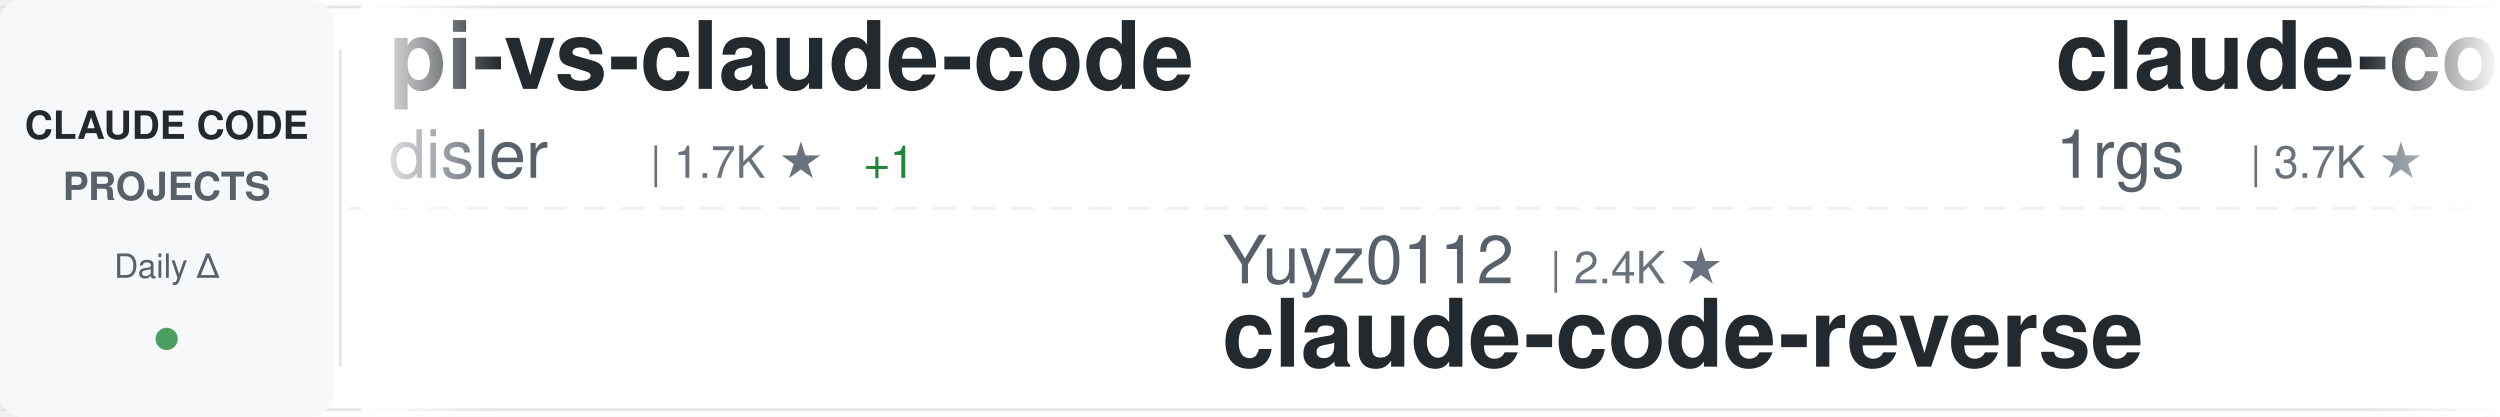
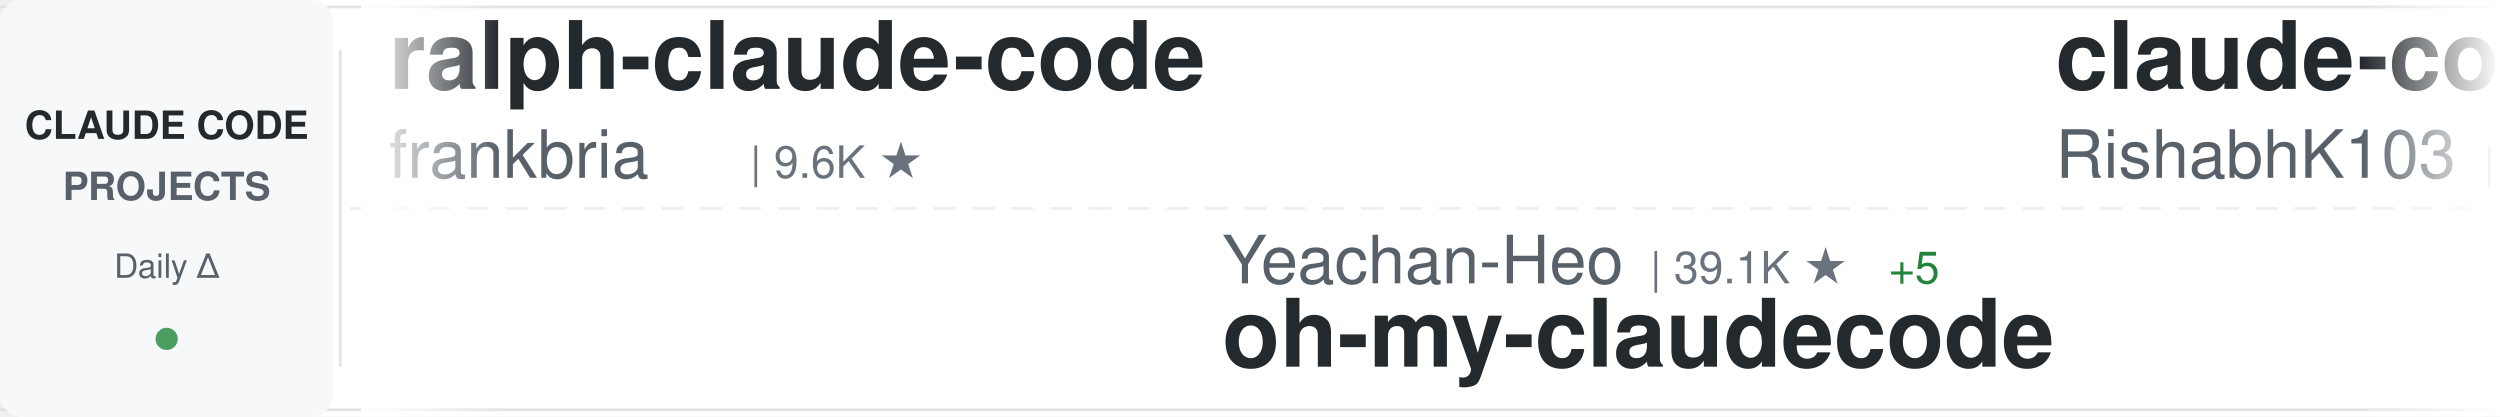
<svg xmlns="http://www.w3.org/2000/svg" width="900" height="150">
  <defs>
    <linearGradient id="awesomeLeftFade" x1="0%" y1="0%" x2="100%" y2="0%">
      <stop offset="0%" style="stop-color:#ffffff;stop-opacity:1" />
      <stop offset="100%" style="stop-color:#ffffff;stop-opacity:0" />
    </linearGradient>
    <linearGradient id="awesomeRightFade" x1="0%" y1="0%" x2="100%" y2="0%">
      <stop offset="0%" style="stop-color:#ffffff;stop-opacity:0" />
      <stop offset="100%" style="stop-color:#ffffff;stop-opacity:1" />
    </linearGradient>
  </defs>
  <rect width="900" height="150" fill="#ffffff" rx="8" />
  <rect x="0" y="2" width="900" height="1" fill="#e1e4e8" />
  <rect x="0" y="147" width="900" height="1" fill="#e1e4e8" />
  <line x1="0" y1="75" x2="900" y2="75" stroke="#e1e4e8" stroke-width="1" stroke-dasharray="8 6" opacity="0.6" />
  <rect x="0" y="0" width="120" height="150" fill="#f6f8fa" rx="8" />
  <text x="60" y="50" font-family="-apple-system, BlinkMacSystemFont, 'Segoe UI', Helvetica, Arial, sans-serif" font-size="14" font-weight="600" fill="#24292e" text-anchor="middle">CLAUDE CODE</text>
  <text x="60" y="72" font-family="-apple-system, BlinkMacSystemFont, 'Segoe UI', Helvetica, Arial, sans-serif" font-size="14" font-weight="600" fill="#586069" text-anchor="middle">PROJECTS</text>
  <text x="60" y="100" font-family="-apple-system, BlinkMacSystemFont, 'Segoe UI', Helvetica, Arial, sans-serif" font-size="12" font-weight="500" fill="#586069" text-anchor="middle">Daily Δ</text>
  <circle cx="60" cy="122" r="4" fill="#22863a" opacity="0.8" />
  <rect x="122" y="18" width="1" height="114" fill="#e1e4e8" />
  <clipPath id="awesomeTickerClip">
    <rect x="130" y="0" width="770" height="150" />
  </clipPath>
  <g clip-path="url(#awesomeTickerClip)">
    <g id="awesomeTickerItems">
      <animateTransform attributeName="transform" attributeType="XML" type="translate" from="0 0" to="-3000 0" dur="54s" repeatCount="indefinite" />
      <g transform="translate(0, 0)">
-         <text x="140" y="32" font-family="-apple-system, BlinkMacSystemFont, 'Segoe UI', Helvetica, Arial, sans-serif" font-size="34" font-weight="600" fill="#24292e">pi-vs-claude-code</text>
-         <text x="140" y="64" font-family="-apple-system, BlinkMacSystemFont, 'Segoe UI', Helvetica, Arial, sans-serif" font-size="24" font-weight="400" fill="#586069">disler</text>
-         <text x="234" y="64" font-family="-apple-system, BlinkMacSystemFont, 'Segoe UI', Helvetica, Arial, sans-serif" font-size="16" font-weight="500" fill="#6a737d">| 1.7K ★</text>
-         <text x="311" y="64" font-family="-apple-system, BlinkMacSystemFont, 'Segoe UI', Helvetica, Arial, sans-serif" font-size="16" font-weight="500" fill="#22863a"> +1</text>
+         <text x="140" y="32" font-family="-apple-system, BlinkMacSystemFont, 'Segoe UI', Helvetica, Arial, sans-serif" font-size="34" font-weight="600" fill="#24292e">ralph-claude-code</text>
+         <text x="140" y="64" font-family="-apple-system, BlinkMacSystemFont, 'Segoe UI', Helvetica, Arial, sans-serif" font-size="24" font-weight="400" fill="#586069">frankbria</text>
+         <text x="270" y="64" font-family="-apple-system, BlinkMacSystemFont, 'Segoe UI', Helvetica, Arial, sans-serif" font-size="16" font-weight="500" fill="#6a737d">| 9.6K ★</text>
      </g>
      <g transform="translate(300, 0)">
-         <text x="140" y="102" font-family="-apple-system, BlinkMacSystemFont, 'Segoe UI', Helvetica, Arial, sans-serif" font-size="24" font-weight="400" fill="#586069">Yuyz0112</text>
-         <text x="258" y="102" font-family="-apple-system, BlinkMacSystemFont, 'Segoe UI', Helvetica, Arial, sans-serif" font-size="16" font-weight="500" fill="#6a737d">| 2.4K ★</text>
-         <text x="140" y="132" font-family="-apple-system, BlinkMacSystemFont, 'Segoe UI', Helvetica, Arial, sans-serif" font-size="34" font-weight="600" fill="#24292e">claude-code-reverse</text>
+         <text x="140" y="102" font-family="-apple-system, BlinkMacSystemFont, 'Segoe UI', Helvetica, Arial, sans-serif" font-size="24" font-weight="400" fill="#586069">Yeachan-Heo</text>
+         <text x="294" y="102" font-family="-apple-system, BlinkMacSystemFont, 'Segoe UI', Helvetica, Arial, sans-serif" font-size="16" font-weight="500" fill="#6a737d">| 39.1K ★</text>
+         <text x="380" y="102" font-family="-apple-system, BlinkMacSystemFont, 'Segoe UI', Helvetica, Arial, sans-serif" font-size="16" font-weight="500" fill="#22863a"> +5</text>
+         <text x="140" y="132" font-family="-apple-system, BlinkMacSystemFont, 'Segoe UI', Helvetica, Arial, sans-serif" font-size="34" font-weight="600" fill="#24292e">oh-my-claudecode</text>
      </g>
      <g transform="translate(600, 0)">
-         <text x="140" y="32" font-family="-apple-system, BlinkMacSystemFont, 'Segoe UI', Helvetica, Arial, sans-serif" font-size="34" font-weight="600" fill="#24292e">claude-code-proxy</text>
-         <text x="140" y="64" font-family="-apple-system, BlinkMacSystemFont, 'Segoe UI', Helvetica, Arial, sans-serif" font-size="24" font-weight="400" fill="#586069">1rgs</text>
-         <text x="210" y="64" font-family="-apple-system, BlinkMacSystemFont, 'Segoe UI', Helvetica, Arial, sans-serif" font-size="16" font-weight="500" fill="#6a737d">| 3.7K ★</text>
+         <text x="140" y="32" font-family="-apple-system, BlinkMacSystemFont, 'Segoe UI', Helvetica, Arial, sans-serif" font-size="34" font-weight="600" fill="#24292e">claude-code</text>
+         <text x="140" y="64" font-family="-apple-system, BlinkMacSystemFont, 'Segoe UI', Helvetica, Arial, sans-serif" font-size="24" font-weight="400" fill="#586069">RishabhK103</text>
+         <text x="294" y="64" font-family="-apple-system, BlinkMacSystemFont, 'Segoe UI', Helvetica, Arial, sans-serif" font-size="16" font-weight="500" fill="#6a737d">| 105 ★</text>
      </g>
      <g transform="translate(900, 0)">
-         <text x="140" y="102" font-family="-apple-system, BlinkMacSystemFont, 'Segoe UI', Helvetica, Arial, sans-serif" font-size="24" font-weight="400" fill="#586069">feiskyer</text>
-         <text x="258" y="102" font-family="-apple-system, BlinkMacSystemFont, 'Segoe UI', Helvetica, Arial, sans-serif" font-size="16" font-weight="500" fill="#6a737d">| 1.6K ★</text>
-         <text x="335" y="102" font-family="-apple-system, BlinkMacSystemFont, 'Segoe UI', Helvetica, Arial, sans-serif" font-size="16" font-weight="500" fill="#cb2431"> -1</text>
-         <text x="140" y="132" font-family="-apple-system, BlinkMacSystemFont, 'Segoe UI', Helvetica, Arial, sans-serif" font-size="34" font-weight="600" fill="#24292e">claude-code-settings</text>
+         <text x="140" y="102" font-family="-apple-system, BlinkMacSystemFont, 'Segoe UI', Helvetica, Arial, sans-serif" font-size="24" font-weight="400" fill="#586069">asgeirtj</text>
+         <text x="258" y="102" font-family="-apple-system, BlinkMacSystemFont, 'Segoe UI', Helvetica, Arial, sans-serif" font-size="16" font-weight="500" fill="#6a737d">| 65.3K ★</text>
+         <text x="344" y="102" font-family="-apple-system, BlinkMacSystemFont, 'Segoe UI', Helvetica, Arial, sans-serif" font-size="16" font-weight="500" fill="#22863a"> +239</text>
+         <text x="140" y="132" font-family="-apple-system, BlinkMacSystemFont, 'Segoe UI', Helvetica, Arial, sans-serif" font-size="34" font-weight="600" fill="#24292e">system_prompts_leaks</text>
      </g>
      <g transform="translate(1200, 0)">
-         <text x="140" y="32" font-family="-apple-system, BlinkMacSystemFont, 'Segoe UI', Helvetica, Arial, sans-serif" font-size="34" font-weight="600" fill="#24292e">claude-code-from-scratch</text>
-         <text x="140" y="64" font-family="-apple-system, BlinkMacSystemFont, 'Segoe UI', Helvetica, Arial, sans-serif" font-size="24" font-weight="400" fill="#586069">Windy3f3f3f3f</text>
-         <text x="318" y="64" font-family="-apple-system, BlinkMacSystemFont, 'Segoe UI', Helvetica, Arial, sans-serif" font-size="16" font-weight="500" fill="#6a737d">| 2.7K ★</text>
-         <text x="395" y="64" font-family="-apple-system, BlinkMacSystemFont, 'Segoe UI', Helvetica, Arial, sans-serif" font-size="16" font-weight="500" fill="#22863a"> +2</text>
+         <text x="140" y="32" font-family="-apple-system, BlinkMacSystemFont, 'Segoe UI', Helvetica, Arial, sans-serif" font-size="34" font-weight="600" fill="#24292e">claude-code-video-toolki...</text>
+         <text x="140" y="64" font-family="-apple-system, BlinkMacSystemFont, 'Segoe UI', Helvetica, Arial, sans-serif" font-size="24" font-weight="400" fill="#586069">digitalsamba</text>
+         <text x="306" y="64" font-family="-apple-system, BlinkMacSystemFont, 'Segoe UI', Helvetica, Arial, sans-serif" font-size="16" font-weight="500" fill="#6a737d">| 2.1K ★</text>
+         <text x="383" y="64" font-family="-apple-system, BlinkMacSystemFont, 'Segoe UI', Helvetica, Arial, sans-serif" font-size="16" font-weight="500" fill="#22863a"> +3</text>
      </g>
      <g transform="translate(1500, 0)">
        <text x="140" y="102" font-family="-apple-system, BlinkMacSystemFont, 'Segoe UI', Helvetica, Arial, sans-serif" font-size="24" font-weight="400" fill="#586069">ChrisWiles</text>
        <text x="282" y="102" font-family="-apple-system, BlinkMacSystemFont, 'Segoe UI', Helvetica, Arial, sans-serif" font-size="16" font-weight="500" fill="#6a737d">| 6.1K ★</text>
        <text x="140" y="132" font-family="-apple-system, BlinkMacSystemFont, 'Segoe UI', Helvetica, Arial, sans-serif" font-size="34" font-weight="600" fill="#24292e">claude-code-showcase</text>
      </g>
      <g transform="translate(1800, 0)">
-         <text x="140" y="32" font-family="-apple-system, BlinkMacSystemFont, 'Segoe UI', Helvetica, Arial, sans-serif" font-size="34" font-weight="600" fill="#24292e">awesome-claude-code</text>
-         <text x="140" y="64" font-family="-apple-system, BlinkMacSystemFont, 'Segoe UI', Helvetica, Arial, sans-serif" font-size="24" font-weight="400" fill="#586069">jqueryscript</text>
-         <text x="306" y="64" font-family="-apple-system, BlinkMacSystemFont, 'Segoe UI', Helvetica, Arial, sans-serif" font-size="16" font-weight="500" fill="#6a737d">| 513 ★</text>
+         <text x="140" y="32" font-family="-apple-system, BlinkMacSystemFont, 'Segoe UI', Helvetica, Arial, sans-serif" font-size="34" font-weight="600" fill="#24292e">claude-code-best-practic...</text>
+         <text x="140" y="64" font-family="-apple-system, BlinkMacSystemFont, 'Segoe UI', Helvetica, Arial, sans-serif" font-size="24" font-weight="400" fill="#586069">shanraisshan</text>
+         <text x="306" y="64" font-family="-apple-system, BlinkMacSystemFont, 'Segoe UI', Helvetica, Arial, sans-serif" font-size="16" font-weight="500" fill="#6a737d">| 65.9K ★</text>
+         <text x="392" y="64" font-family="-apple-system, BlinkMacSystemFont, 'Segoe UI', Helvetica, Arial, sans-serif" font-size="16" font-weight="500" fill="#22863a"> +8</text>
      </g>
      <g transform="translate(2100, 0)">
-         <text x="140" y="102" font-family="-apple-system, BlinkMacSystemFont, 'Segoe UI', Helvetica, Arial, sans-serif" font-size="24" font-weight="400" fill="#586069">shanraisshan</text>
-         <text x="306" y="102" font-family="-apple-system, BlinkMacSystemFont, 'Segoe UI', Helvetica, Arial, sans-serif" font-size="16" font-weight="500" fill="#6a737d">| 65.9K ★</text>
-         <text x="392" y="102" font-family="-apple-system, BlinkMacSystemFont, 'Segoe UI', Helvetica, Arial, sans-serif" font-size="16" font-weight="500" fill="#22863a"> +7</text>
-         <text x="140" y="132" font-family="-apple-system, BlinkMacSystemFont, 'Segoe UI', Helvetica, Arial, sans-serif" font-size="34" font-weight="600" fill="#24292e">claude-code-best-practic...</text>
+         <text x="140" y="102" font-family="-apple-system, BlinkMacSystemFont, 'Segoe UI', Helvetica, Arial, sans-serif" font-size="24" font-weight="400" fill="#586069">repowise-dev</text>
+         <text x="306" y="102" font-family="-apple-system, BlinkMacSystemFont, 'Segoe UI', Helvetica, Arial, sans-serif" font-size="16" font-weight="500" fill="#6a737d">| 1.2K ★</text>
+         <text x="140" y="132" font-family="-apple-system, BlinkMacSystemFont, 'Segoe UI', Helvetica, Arial, sans-serif" font-size="34" font-weight="600" fill="#24292e">claude-code-prompts</text>
      </g>
      <g transform="translate(2400, 0)">
-         <text x="140" y="32" font-family="-apple-system, BlinkMacSystemFont, 'Segoe UI', Helvetica, Arial, sans-serif" font-size="34" font-weight="600" fill="#24292e">Auto-claude-code-researc...</text>
-         <text x="140" y="64" font-family="-apple-system, BlinkMacSystemFont, 'Segoe UI', Helvetica, Arial, sans-serif" font-size="24" font-weight="400" fill="#586069">wanshuiyin</text>
-         <text x="282" y="64" font-family="-apple-system, BlinkMacSystemFont, 'Segoe UI', Helvetica, Arial, sans-serif" font-size="16" font-weight="500" fill="#6a737d">| 16.0K ★</text>
-         <text x="368" y="64" font-family="-apple-system, BlinkMacSystemFont, 'Segoe UI', Helvetica, Arial, sans-serif" font-size="16" font-weight="500" fill="#22863a"> +8</text>
+         <text x="140" y="32" font-family="-apple-system, BlinkMacSystemFont, 'Segoe UI', Helvetica, Arial, sans-serif" font-size="34" font-weight="600" fill="#24292e">learn-claude-code</text>
+         <text x="140" y="64" font-family="-apple-system, BlinkMacSystemFont, 'Segoe UI', Helvetica, Arial, sans-serif" font-size="24" font-weight="400" fill="#586069">shareAI-lab</text>
+         <text x="294" y="64" font-family="-apple-system, BlinkMacSystemFont, 'Segoe UI', Helvetica, Arial, sans-serif" font-size="16" font-weight="500" fill="#6a737d">| 76.6K ★</text>
+         <text x="380" y="64" font-family="-apple-system, BlinkMacSystemFont, 'Segoe UI', Helvetica, Arial, sans-serif" font-size="16" font-weight="500" fill="#22863a"> +17</text>
      </g>
      <g transform="translate(2700, 0)">
-         <text x="140" y="102" font-family="-apple-system, BlinkMacSystemFont, 'Segoe UI', Helvetica, Arial, sans-serif" font-size="24" font-weight="400" fill="#586069">VineeTagarwaL-code</text>
-         <text x="378" y="102" font-family="-apple-system, BlinkMacSystemFont, 'Segoe UI', Helvetica, Arial, sans-serif" font-size="16" font-weight="500" fill="#6a737d">| 274 ★</text>
-         <text x="140" y="132" font-family="-apple-system, BlinkMacSystemFont, 'Segoe UI', Helvetica, Arial, sans-serif" font-size="34" font-weight="600" fill="#24292e">claude-code</text>
+         <text x="140" y="102" font-family="-apple-system, BlinkMacSystemFont, 'Segoe UI', Helvetica, Arial, sans-serif" font-size="24" font-weight="400" fill="#586069">OrcaWhisper</text>
+         <text x="294" y="102" font-family="-apple-system, BlinkMacSystemFont, 'Segoe UI', Helvetica, Arial, sans-serif" font-size="16" font-weight="500" fill="#6a737d">| 96 ★</text>
+         <text x="140" y="132" font-family="-apple-system, BlinkMacSystemFont, 'Segoe UI', Helvetica, Arial, sans-serif" font-size="34" font-weight="600" fill="#24292e">Claude-Code</text>
      </g>
      <g transform="translate(3000, 0)">
-         <text x="140" y="32" font-family="-apple-system, BlinkMacSystemFont, 'Segoe UI', Helvetica, Arial, sans-serif" font-size="34" font-weight="600" fill="#24292e">pi-vs-claude-code</text>
-         <text x="140" y="64" font-family="-apple-system, BlinkMacSystemFont, 'Segoe UI', Helvetica, Arial, sans-serif" font-size="24" font-weight="400" fill="#586069">disler</text>
-         <text x="234" y="64" font-family="-apple-system, BlinkMacSystemFont, 'Segoe UI', Helvetica, Arial, sans-serif" font-size="16" font-weight="500" fill="#6a737d">| 1.7K ★</text>
-         <text x="311" y="64" font-family="-apple-system, BlinkMacSystemFont, 'Segoe UI', Helvetica, Arial, sans-serif" font-size="16" font-weight="500" fill="#22863a"> +1</text>
+         <text x="140" y="32" font-family="-apple-system, BlinkMacSystemFont, 'Segoe UI', Helvetica, Arial, sans-serif" font-size="34" font-weight="600" fill="#24292e">ralph-claude-code</text>
+         <text x="140" y="64" font-family="-apple-system, BlinkMacSystemFont, 'Segoe UI', Helvetica, Arial, sans-serif" font-size="24" font-weight="400" fill="#586069">frankbria</text>
+         <text x="270" y="64" font-family="-apple-system, BlinkMacSystemFont, 'Segoe UI', Helvetica, Arial, sans-serif" font-size="16" font-weight="500" fill="#6a737d">| 9.6K ★</text>
      </g>
      <g transform="translate(3300, 0)">
-         <text x="140" y="102" font-family="-apple-system, BlinkMacSystemFont, 'Segoe UI', Helvetica, Arial, sans-serif" font-size="24" font-weight="400" fill="#586069">Yuyz0112</text>
-         <text x="258" y="102" font-family="-apple-system, BlinkMacSystemFont, 'Segoe UI', Helvetica, Arial, sans-serif" font-size="16" font-weight="500" fill="#6a737d">| 2.4K ★</text>
-         <text x="140" y="132" font-family="-apple-system, BlinkMacSystemFont, 'Segoe UI', Helvetica, Arial, sans-serif" font-size="34" font-weight="600" fill="#24292e">claude-code-reverse</text>
+         <text x="140" y="102" font-family="-apple-system, BlinkMacSystemFont, 'Segoe UI', Helvetica, Arial, sans-serif" font-size="24" font-weight="400" fill="#586069">Yeachan-Heo</text>
+         <text x="294" y="102" font-family="-apple-system, BlinkMacSystemFont, 'Segoe UI', Helvetica, Arial, sans-serif" font-size="16" font-weight="500" fill="#6a737d">| 39.1K ★</text>
+         <text x="380" y="102" font-family="-apple-system, BlinkMacSystemFont, 'Segoe UI', Helvetica, Arial, sans-serif" font-size="16" font-weight="500" fill="#22863a"> +5</text>
+         <text x="140" y="132" font-family="-apple-system, BlinkMacSystemFont, 'Segoe UI', Helvetica, Arial, sans-serif" font-size="34" font-weight="600" fill="#24292e">oh-my-claudecode</text>
      </g>
      <g transform="translate(3600, 0)">
-         <text x="140" y="32" font-family="-apple-system, BlinkMacSystemFont, 'Segoe UI', Helvetica, Arial, sans-serif" font-size="34" font-weight="600" fill="#24292e">claude-code-proxy</text>
-         <text x="140" y="64" font-family="-apple-system, BlinkMacSystemFont, 'Segoe UI', Helvetica, Arial, sans-serif" font-size="24" font-weight="400" fill="#586069">1rgs</text>
-         <text x="210" y="64" font-family="-apple-system, BlinkMacSystemFont, 'Segoe UI', Helvetica, Arial, sans-serif" font-size="16" font-weight="500" fill="#6a737d">| 3.7K ★</text>
+         <text x="140" y="32" font-family="-apple-system, BlinkMacSystemFont, 'Segoe UI', Helvetica, Arial, sans-serif" font-size="34" font-weight="600" fill="#24292e">claude-code</text>
+         <text x="140" y="64" font-family="-apple-system, BlinkMacSystemFont, 'Segoe UI', Helvetica, Arial, sans-serif" font-size="24" font-weight="400" fill="#586069">RishabhK103</text>
+         <text x="294" y="64" font-family="-apple-system, BlinkMacSystemFont, 'Segoe UI', Helvetica, Arial, sans-serif" font-size="16" font-weight="500" fill="#6a737d">| 105 ★</text>
      </g>
      <g transform="translate(3900, 0)">
-         <text x="140" y="102" font-family="-apple-system, BlinkMacSystemFont, 'Segoe UI', Helvetica, Arial, sans-serif" font-size="24" font-weight="400" fill="#586069">feiskyer</text>
-         <text x="258" y="102" font-family="-apple-system, BlinkMacSystemFont, 'Segoe UI', Helvetica, Arial, sans-serif" font-size="16" font-weight="500" fill="#6a737d">| 1.6K ★</text>
-         <text x="335" y="102" font-family="-apple-system, BlinkMacSystemFont, 'Segoe UI', Helvetica, Arial, sans-serif" font-size="16" font-weight="500" fill="#cb2431"> -1</text>
-         <text x="140" y="132" font-family="-apple-system, BlinkMacSystemFont, 'Segoe UI', Helvetica, Arial, sans-serif" font-size="34" font-weight="600" fill="#24292e">claude-code-settings</text>
+         <text x="140" y="102" font-family="-apple-system, BlinkMacSystemFont, 'Segoe UI', Helvetica, Arial, sans-serif" font-size="24" font-weight="400" fill="#586069">asgeirtj</text>
+         <text x="258" y="102" font-family="-apple-system, BlinkMacSystemFont, 'Segoe UI', Helvetica, Arial, sans-serif" font-size="16" font-weight="500" fill="#6a737d">| 65.3K ★</text>
+         <text x="344" y="102" font-family="-apple-system, BlinkMacSystemFont, 'Segoe UI', Helvetica, Arial, sans-serif" font-size="16" font-weight="500" fill="#22863a"> +239</text>
+         <text x="140" y="132" font-family="-apple-system, BlinkMacSystemFont, 'Segoe UI', Helvetica, Arial, sans-serif" font-size="34" font-weight="600" fill="#24292e">system_prompts_leaks</text>
      </g>
    </g>
  </g>
  <rect x="130" y="0" width="50" height="150" fill="url(#awesomeLeftFade)" />
  <rect x="850" y="0" width="50" height="150" fill="url(#awesomeRightFade)" />
</svg>
